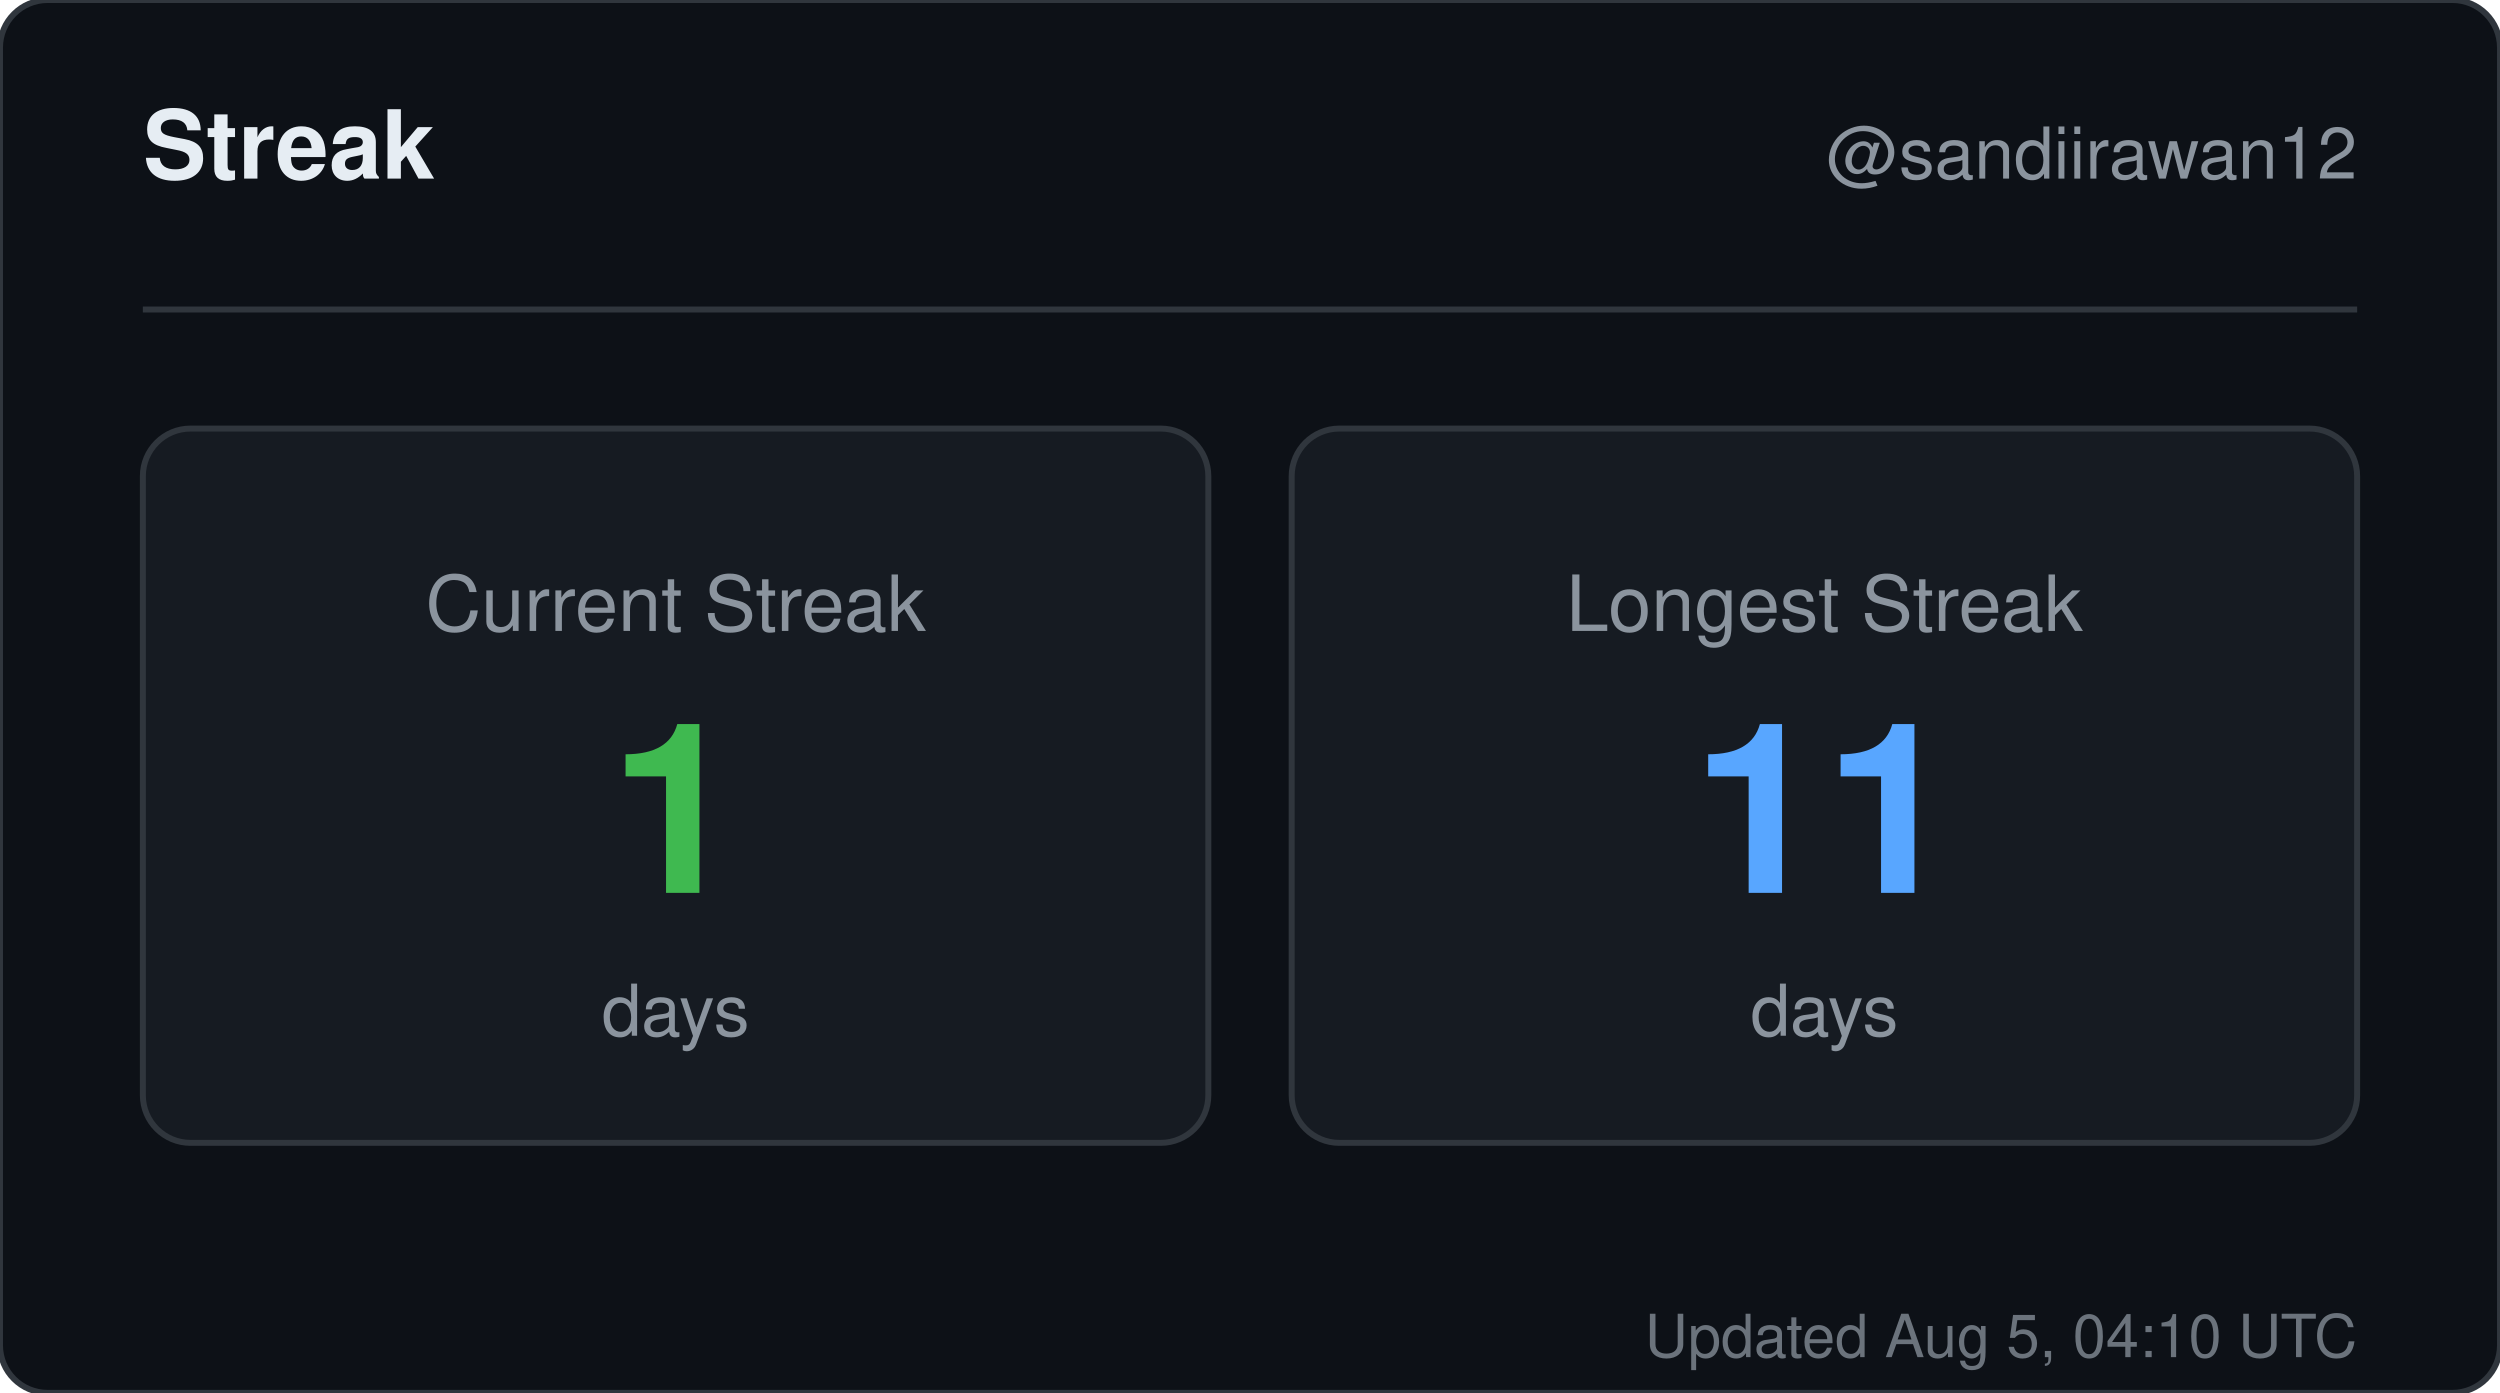
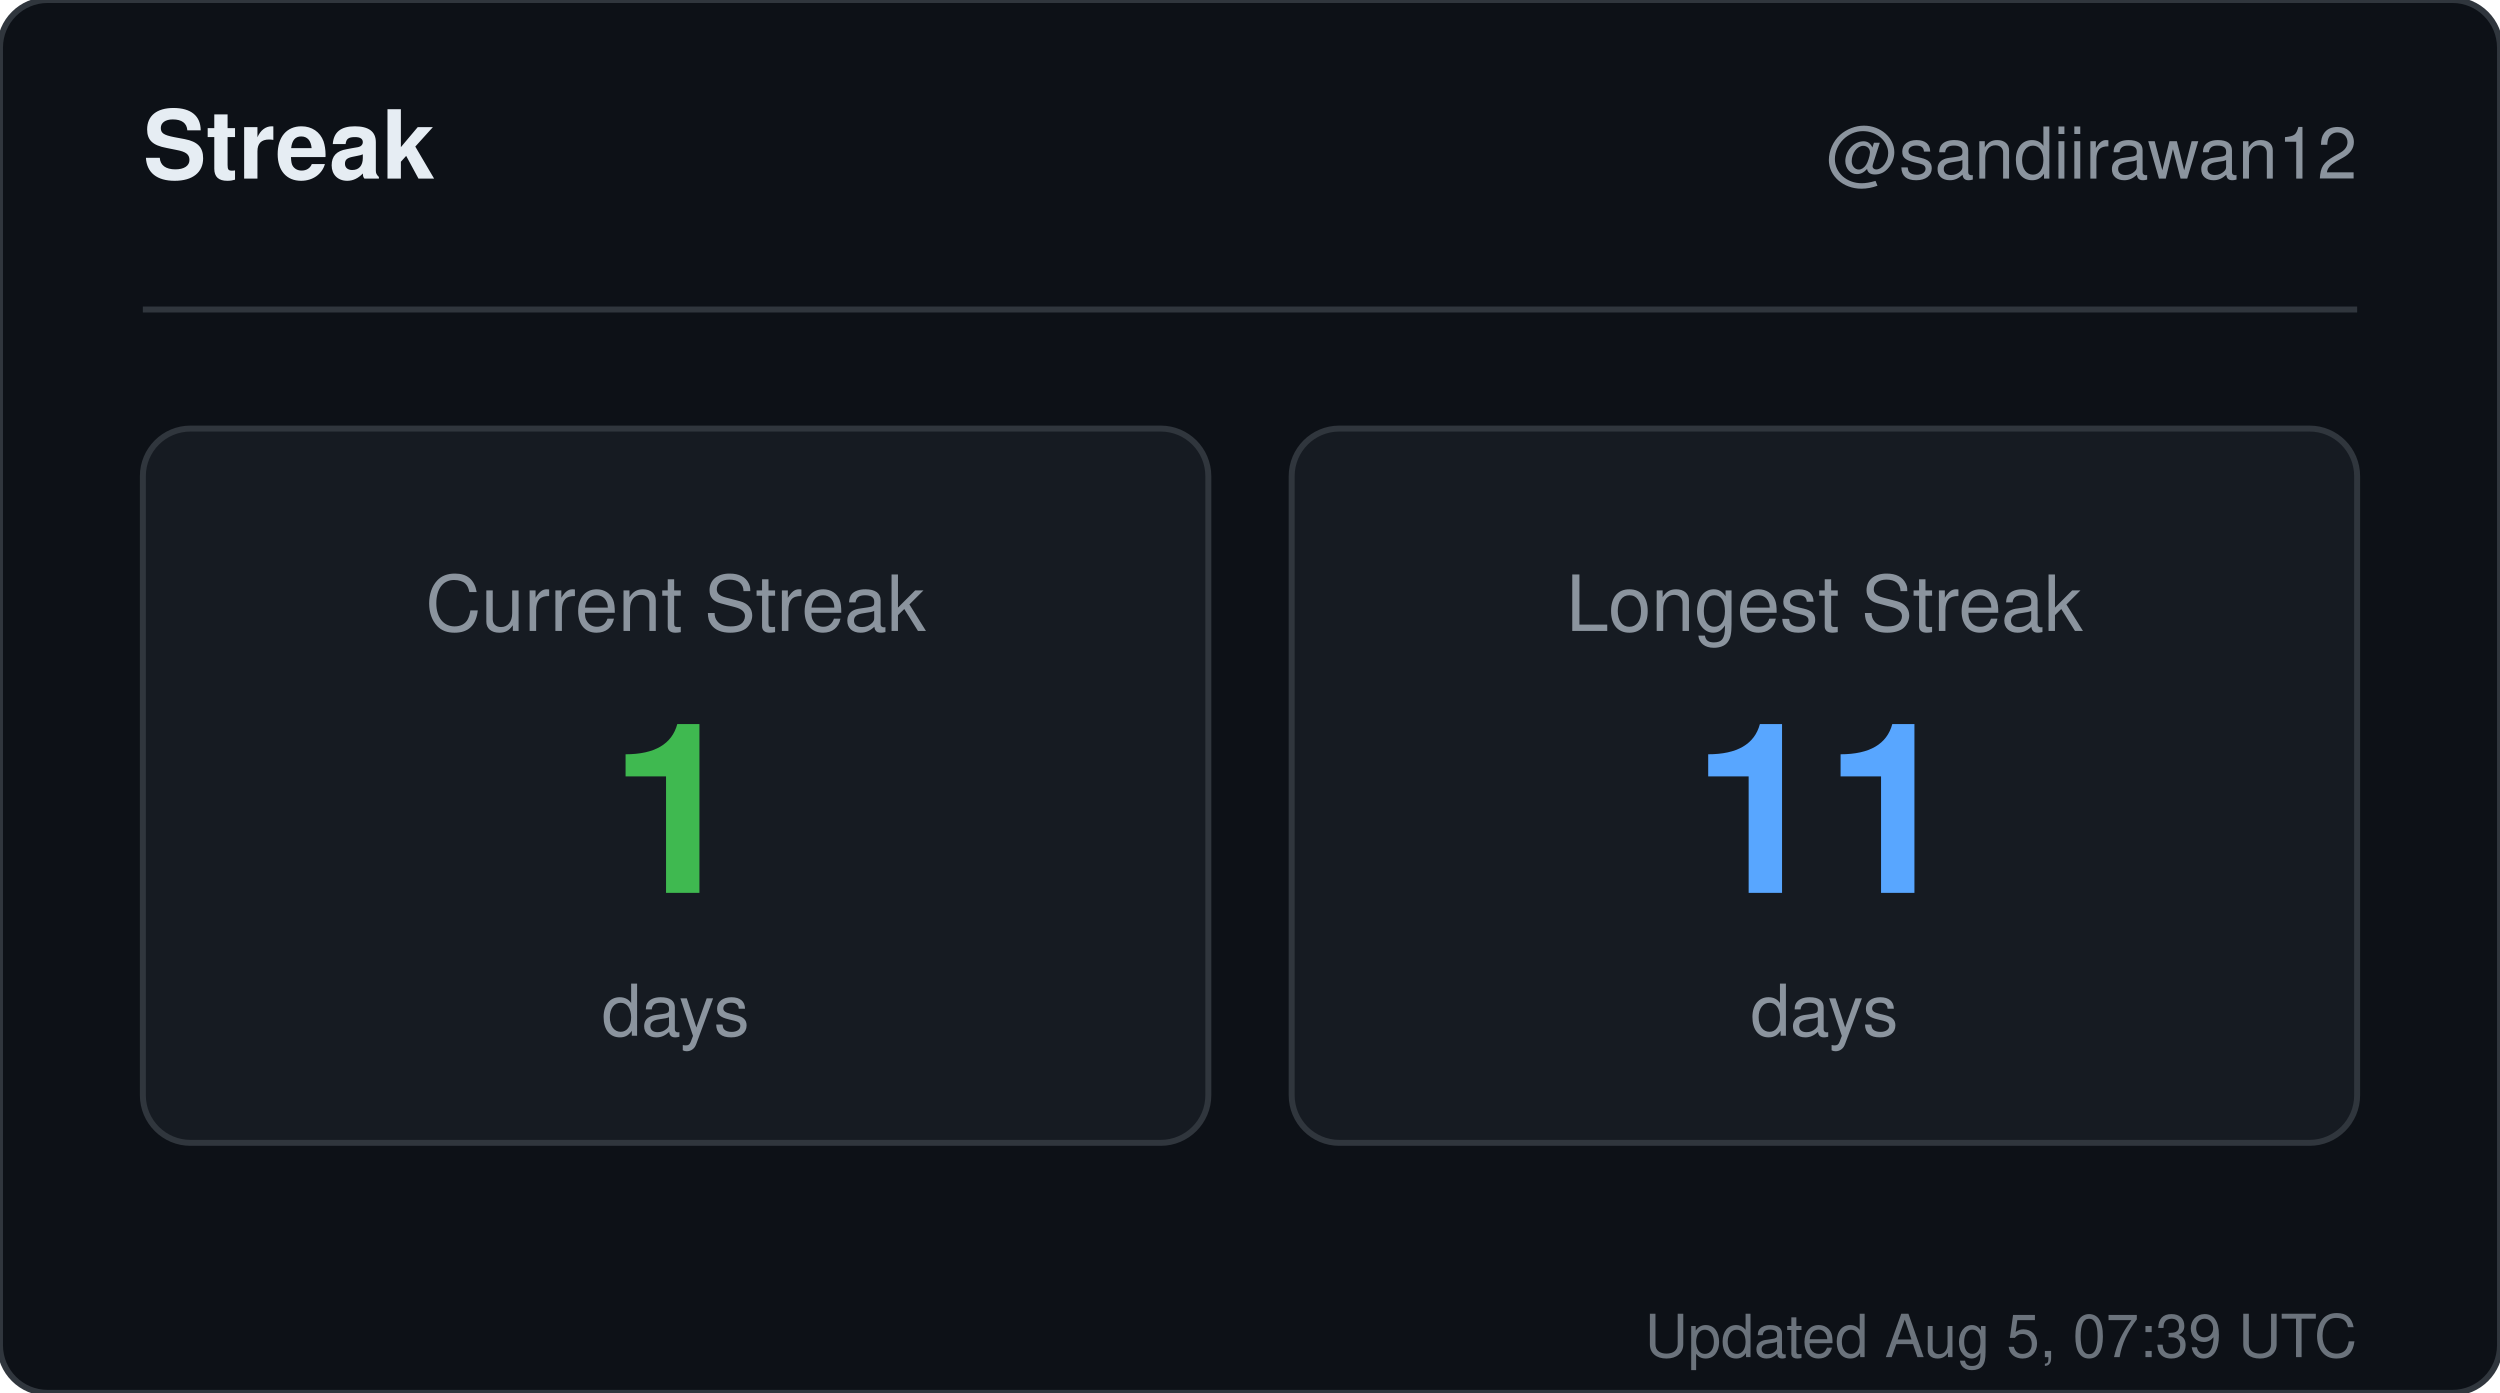
<svg xmlns="http://www.w3.org/2000/svg" width="420" height="234" viewBox="0 0 420 234" role="img" aria-label="Streak for sandiirawan12">
  <rect width="420" height="234" rx="8" fill="#0d1117" stroke="#30363d" />
  <g font-family="-apple-system, BlinkMacSystemFont, Segoe UI, Helvetica, Arial, sans-serif">
    <text x="24" y="30" fill="#e6edf3" font-size="16" font-weight="700">Streak</text>
    <text x="396" y="30" fill="#8b949e" font-size="12" text-anchor="end">@sandiirawan12</text>
    <line x1="24" y1="52" x2="396" y2="52" stroke="#30363d" />
    <rect x="24" y="72" width="179" height="120" rx="8" fill="#161b22" stroke="#30363d" />
    <text x="113.5" y="106" fill="#8b949e" font-size="13" text-anchor="middle">Current Streak</text>
    <text x="113.5" y="150" fill="#3fb950" font-size="40" font-weight="700" text-anchor="middle">1</text>
    <text x="113.5" y="174" fill="#8b949e" font-size="12" text-anchor="middle">days</text>
    <rect x="217" y="72" width="179" height="120" rx="8" fill="#161b22" stroke="#30363d" />
    <text x="306.5" y="106" fill="#8b949e" font-size="13" text-anchor="middle">Longest Streak</text>
    <text x="306.5" y="150" fill="#58a6ff" font-size="40" font-weight="700" text-anchor="middle">11</text>
    <text x="306.5" y="174" fill="#8b949e" font-size="12" text-anchor="middle">days</text>
-     <text x="396" y="228" fill="#8b949e" font-size="10" text-anchor="end" opacity="0.75">Updated Aug 5, 04:10 UTC</text>
+     <text x="396" y="228" fill="#8b949e" font-size="10" text-anchor="end" opacity="0.75">Updated Aug 5, 07:39 UTC</text>
  </g>
</svg>
